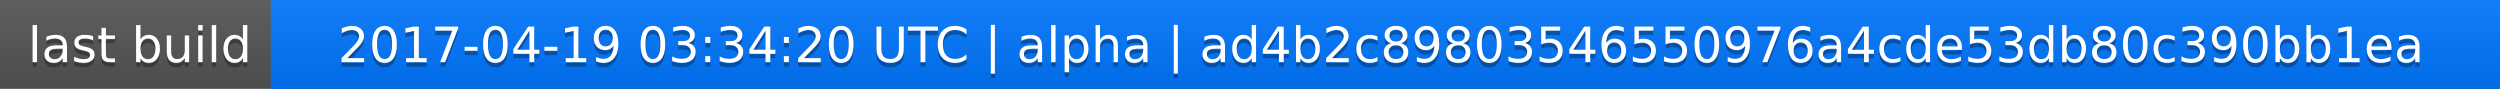
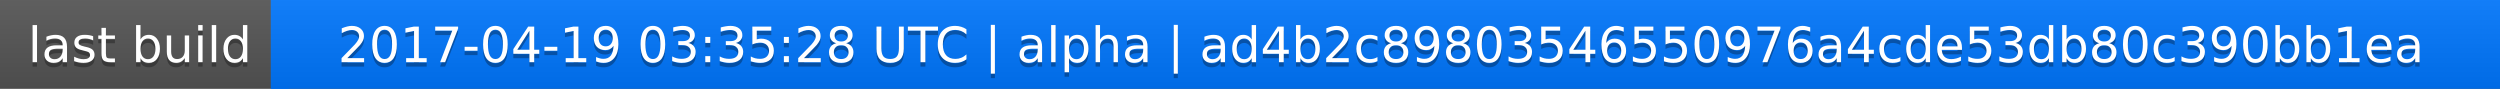
<svg xmlns="http://www.w3.org/2000/svg" width="563" height="20">
  <linearGradient id="a" x2="0" y2="100%">
    <stop offset="0" stop-color="#bbb" stop-opacity=".1" />
    <stop offset="1" stop-opacity=".1" />
  </linearGradient>
  <rect rx="0" width="563" height="20" fill="#555" />
  <rect rx="0" x="61" width="502" height="20" fill="#07f" />
  <path fill="#07f" d="M61 0h4v20h-4z" />
  <rect rx="0" width="563" height="20" fill="url(#a)" />
  <g fill="#fff" text-anchor="middle" font-family="DejaVu Sans,Verdana,Geneva,sans-serif" font-size="11">
    <text x="31.5" y="15" fill="#010101" fill-opacity=".3">last build</text>
    <text x="31.5" y="14">last build</text>
-     <text x="311" y="15" fill="#010101" fill-opacity=".3">2017-04-19 03:34:20 UTC | alpha | ad4b2c89803546550976a4cde53db80c390bb1ea</text>
-     <text x="311" y="14">2017-04-19 03:34:20 UTC | alpha | ad4b2c89803546550976a4cde53db80c390bb1ea</text>
+     <text x="311" y="15" fill="#010101" fill-opacity=".3">2017-04-19 03:35:28 UTC | alpha | ad4b2c89803546550976a4cde53db80c390bb1ea</text>
+     <text x="311" y="14">2017-04-19 03:35:28 UTC | alpha | ad4b2c89803546550976a4cde53db80c390bb1ea</text>
  </g>
</svg>
